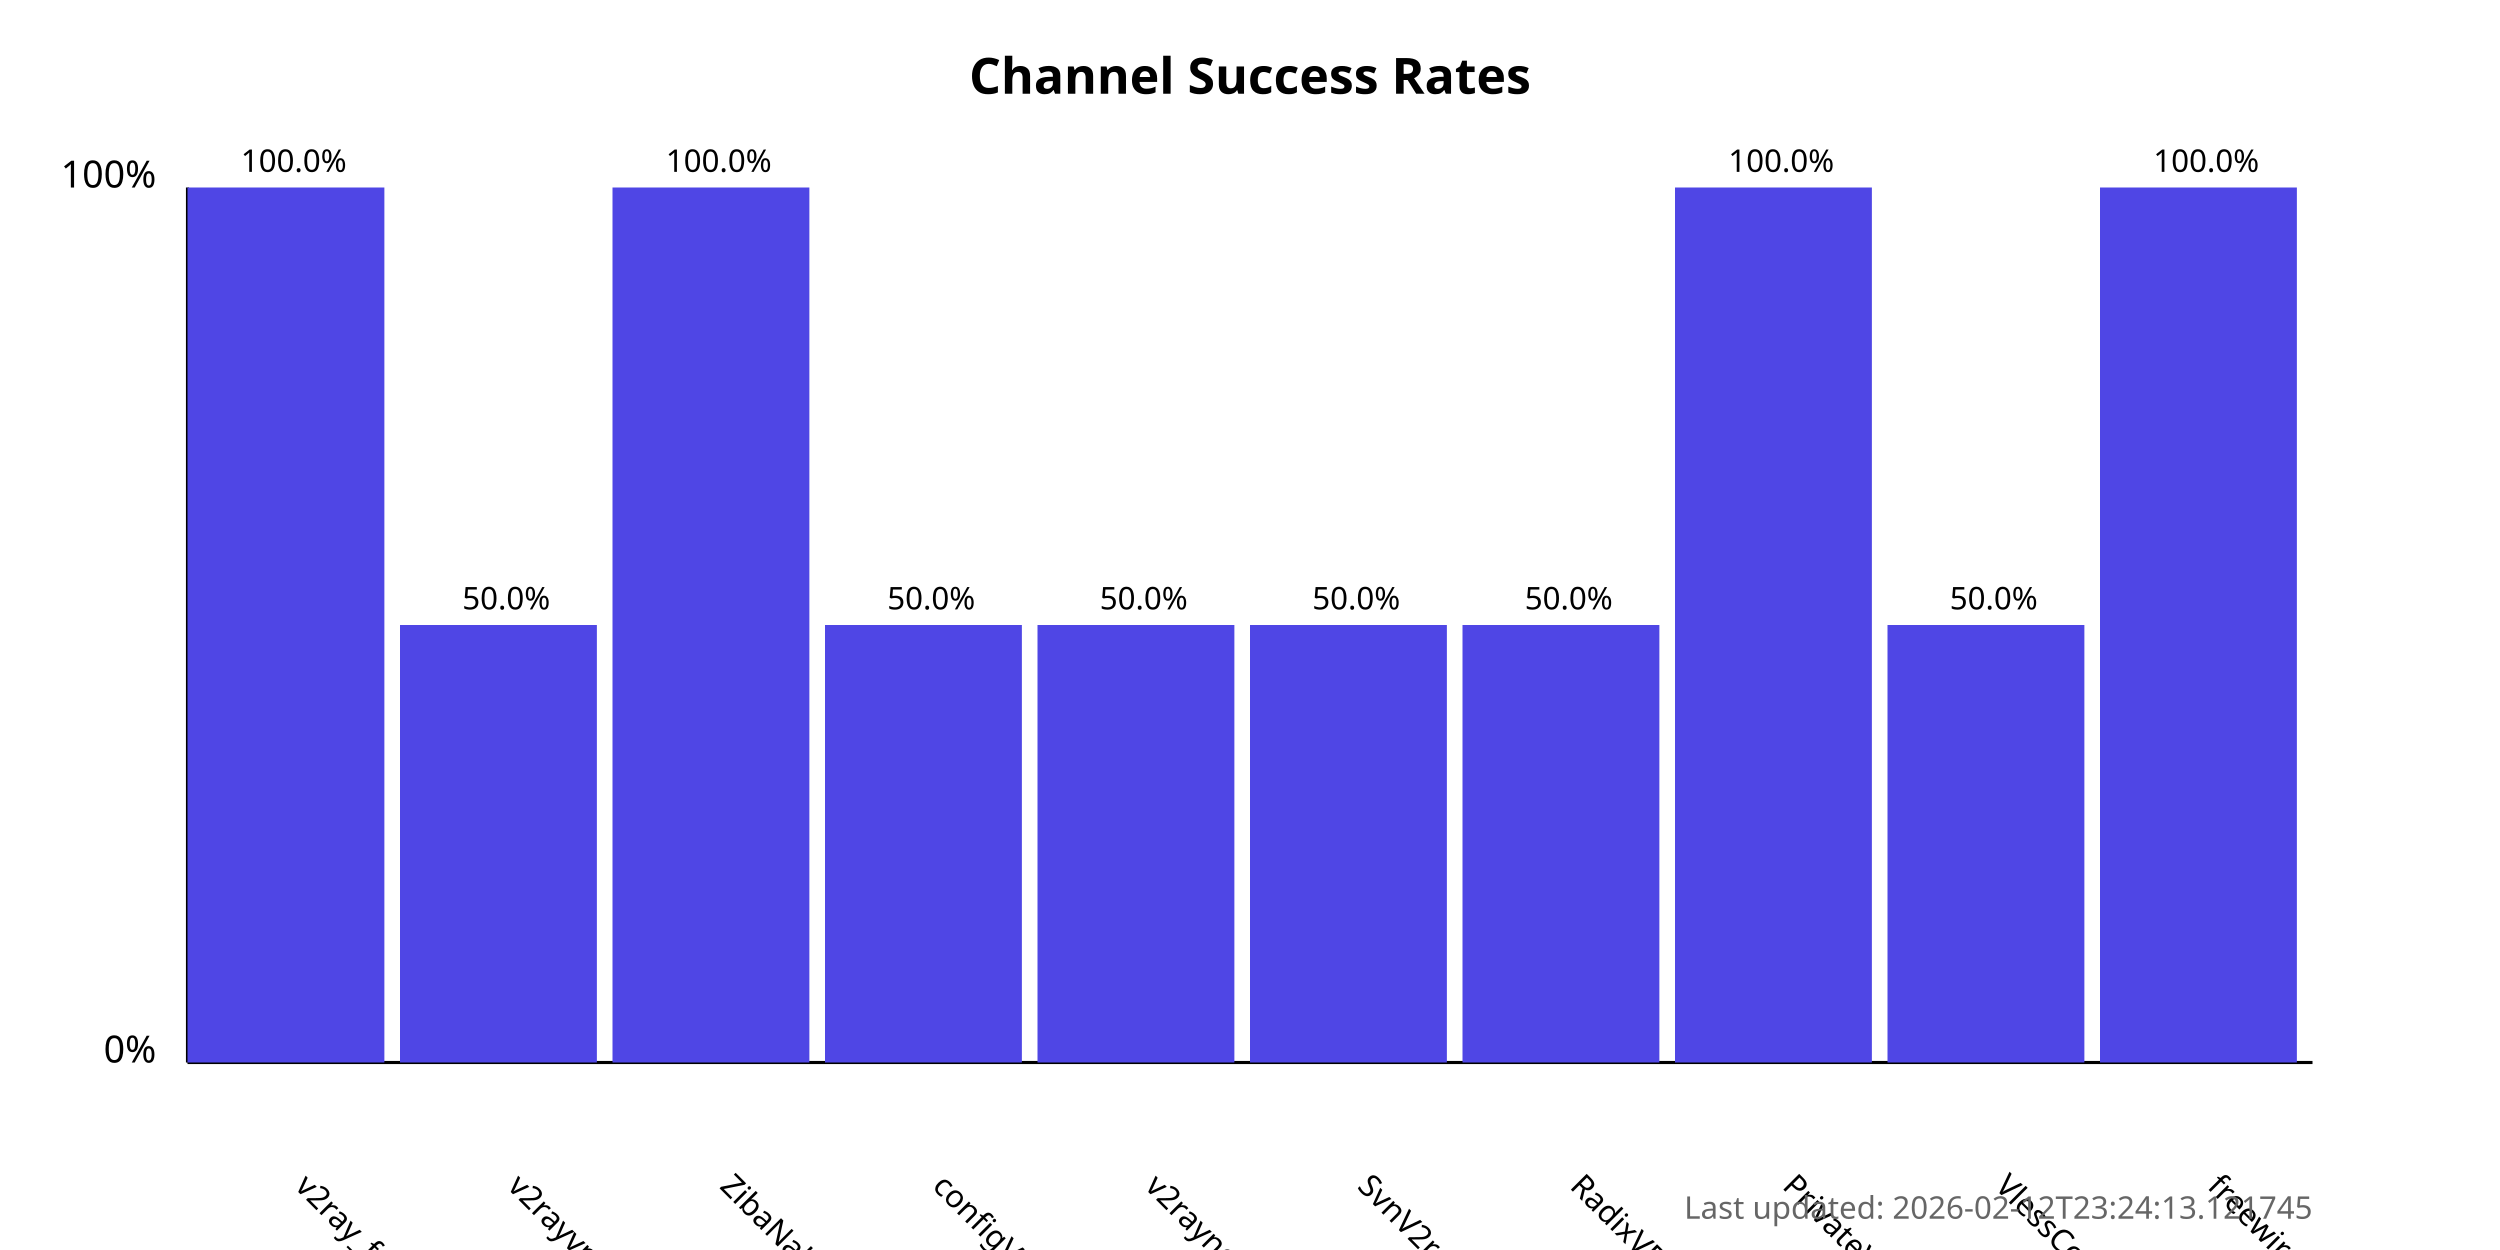
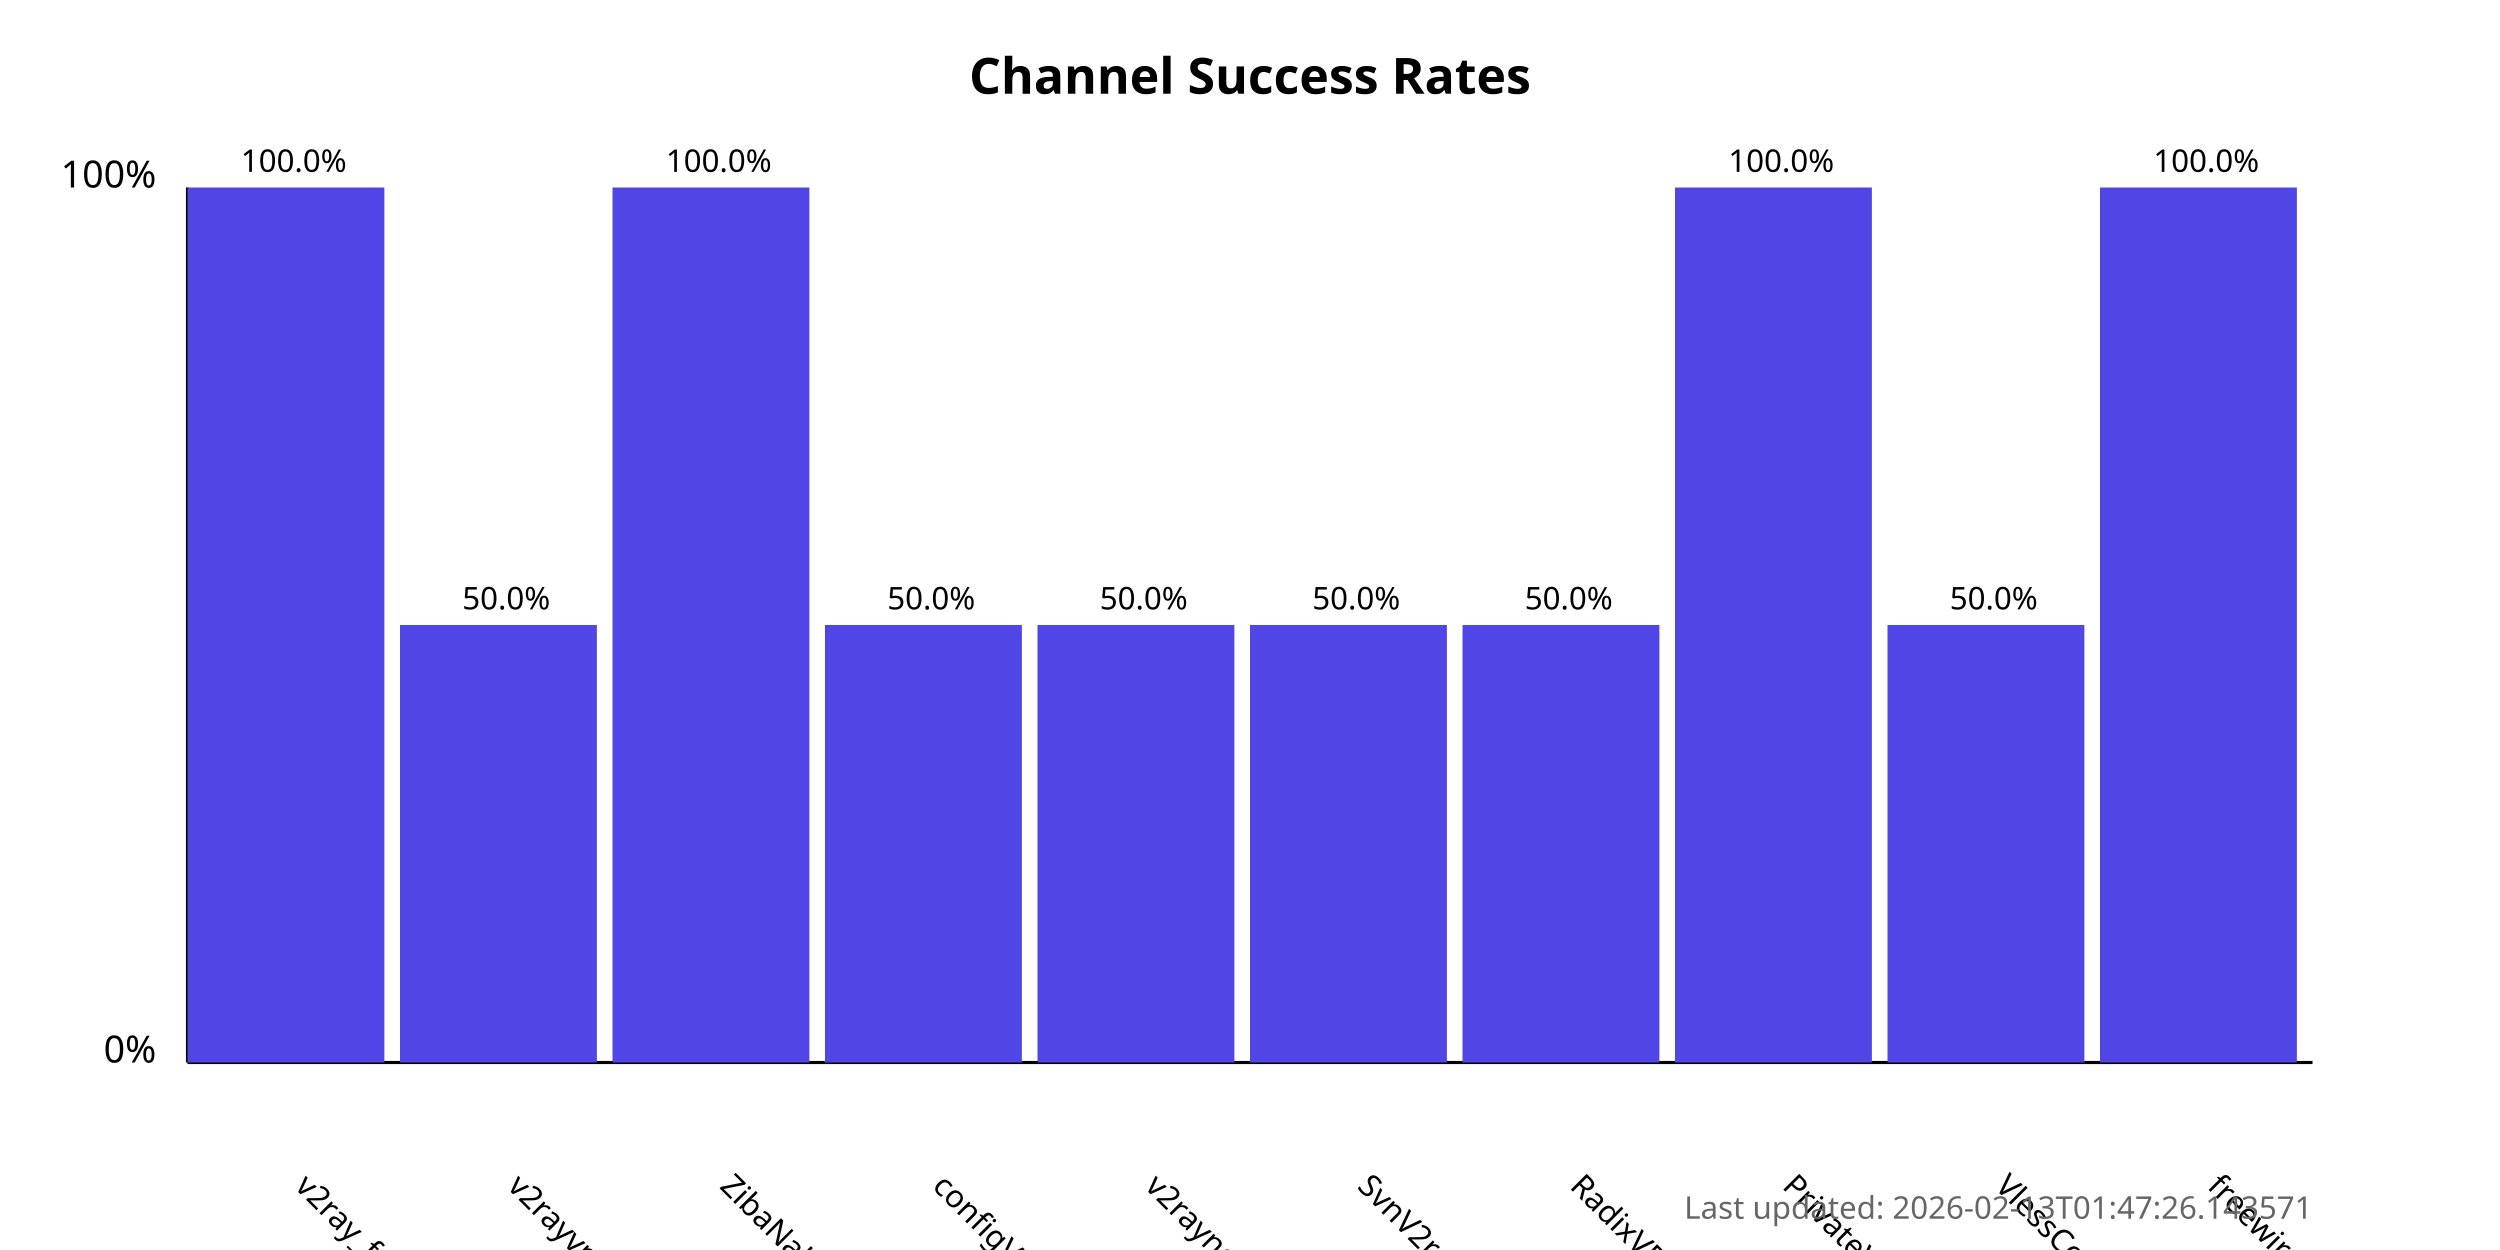
<svg xmlns="http://www.w3.org/2000/svg" width="800" height="400">
  <style>
            .chart-title { font: bold 16px sans-serif; }
            .axis-label { font: 12px sans-serif; }
            .tick-label { font: 10px sans-serif; }
            .bar { fill: #4f46e5; }
            .bar:hover { fill: #6366f1; }
            .timestamp { font: 10px sans-serif; fill: #666; }
        </style>
  <text x="400.0" y="30" text-anchor="middle" class="chart-title">
            Channel Success Rates
        </text>
  <line x1="60" y1="340" x2="60" y2="60" stroke="black" stroke-width="1" />
  <line x1="60" y1="340" x2="740" y2="340" stroke="black" stroke-width="1" />
  <text x="50" y="340" text-anchor="end" class="axis-label">0%</text>
  <text x="50" y="60" text-anchor="end" class="axis-label">100%</text>
  <g>
    <rect x="60" y="60.0" width="63.0" height="280.0" class="bar" />
    <text x="94.0" y="380" transform="rotate(45, 94.0, 380)" text-anchor="start" class="tick-label">
                v2ray_free_conf
            </text>
    <text x="94.0" y="55.0" text-anchor="middle" class="tick-label">
                100.0%
            </text>
  </g>
  <g>
    <rect x="128.0" y="200.0" width="63.0" height="140.0" class="bar" />
    <text x="162.0" y="380" transform="rotate(45, 162.0, 380)" text-anchor="start" class="tick-label">
                v2rayvpno
            </text>
    <text x="162.0" y="195.0" text-anchor="middle" class="tick-label">
                50.0%
            </text>
  </g>
  <g>
    <rect x="196.0" y="60.0" width="63.0" height="280.0" class="bar" />
    <text x="230.0" y="380" transform="rotate(45, 230.0, 380)" text-anchor="start" class="tick-label">
                ZibaNabz
            </text>
    <text x="230.0" y="55.0" text-anchor="middle" class="tick-label">
                100.0%
            </text>
  </g>
  <g>
    <rect x="264.0" y="200.0" width="63.0" height="140.0" class="bar" />
    <text x="298.0" y="380" transform="rotate(45, 298.0, 380)" text-anchor="start" class="tick-label">
                configV2rayForFree
            </text>
    <text x="298.0" y="195.0" text-anchor="middle" class="tick-label">
                50.0%
            </text>
  </g>
  <g>
    <rect x="332.0" y="200.0" width="63.0" height="140.0" class="bar" />
    <text x="366.0" y="380" transform="rotate(45, 366.0, 380)" text-anchor="start" class="tick-label">
                v2rayngvpn
            </text>
    <text x="366.0" y="195.0" text-anchor="middle" class="tick-label">
                50.0%
            </text>
  </g>
  <g>
    <rect x="400.0" y="200.0" width="63.0" height="140.0" class="bar" />
    <text x="434.0" y="380" transform="rotate(45, 434.0, 380)" text-anchor="start" class="tick-label">
                SvnV2ray
            </text>
    <text x="434.0" y="195.0" text-anchor="middle" class="tick-label">
                50.0%
            </text>
  </g>
  <g>
    <rect x="468.0" y="200.0" width="63.0" height="140.0" class="bar" />
    <text x="502.0" y="380" transform="rotate(45, 502.0, 380)" text-anchor="start" class="tick-label">
                RadixVPN
            </text>
    <text x="502.0" y="195.0" text-anchor="middle" class="tick-label">
                50.0%
            </text>
  </g>
  <g>
    <rect x="536.0" y="60.0" width="63.0" height="280.0" class="bar" />
    <text x="570.0" y="380" transform="rotate(45, 570.0, 380)" text-anchor="start" class="tick-label">
                PrivateVPNs
            </text>
    <text x="570.0" y="55.0" text-anchor="middle" class="tick-label">
                100.0%
            </text>
  </g>
  <g>
    <rect x="604.0" y="200.0" width="63.0" height="140.0" class="bar" />
    <text x="638.0" y="380" transform="rotate(45, 638.0, 380)" text-anchor="start" class="tick-label">
                VlessConfig
            </text>
    <text x="638.0" y="195.0" text-anchor="middle" class="tick-label">
                50.0%
            </text>
  </g>
  <g>
    <rect x="672.0" y="60.0" width="63.0" height="280.0" class="bar" />
    <text x="706.0" y="380" transform="rotate(45, 706.0, 380)" text-anchor="start" class="tick-label">
                freewireguard
            </text>
    <text x="706.0" y="55.0" text-anchor="middle" class="tick-label">
                100.0%
            </text>
  </g>
  <text x="740" y="390" text-anchor="end" class="timestamp">
-             Last updated: 2026-02-12T23:24:13.121745
+             Last updated: 2026-02-13T01:47:26.143571
        </text>
</svg>
